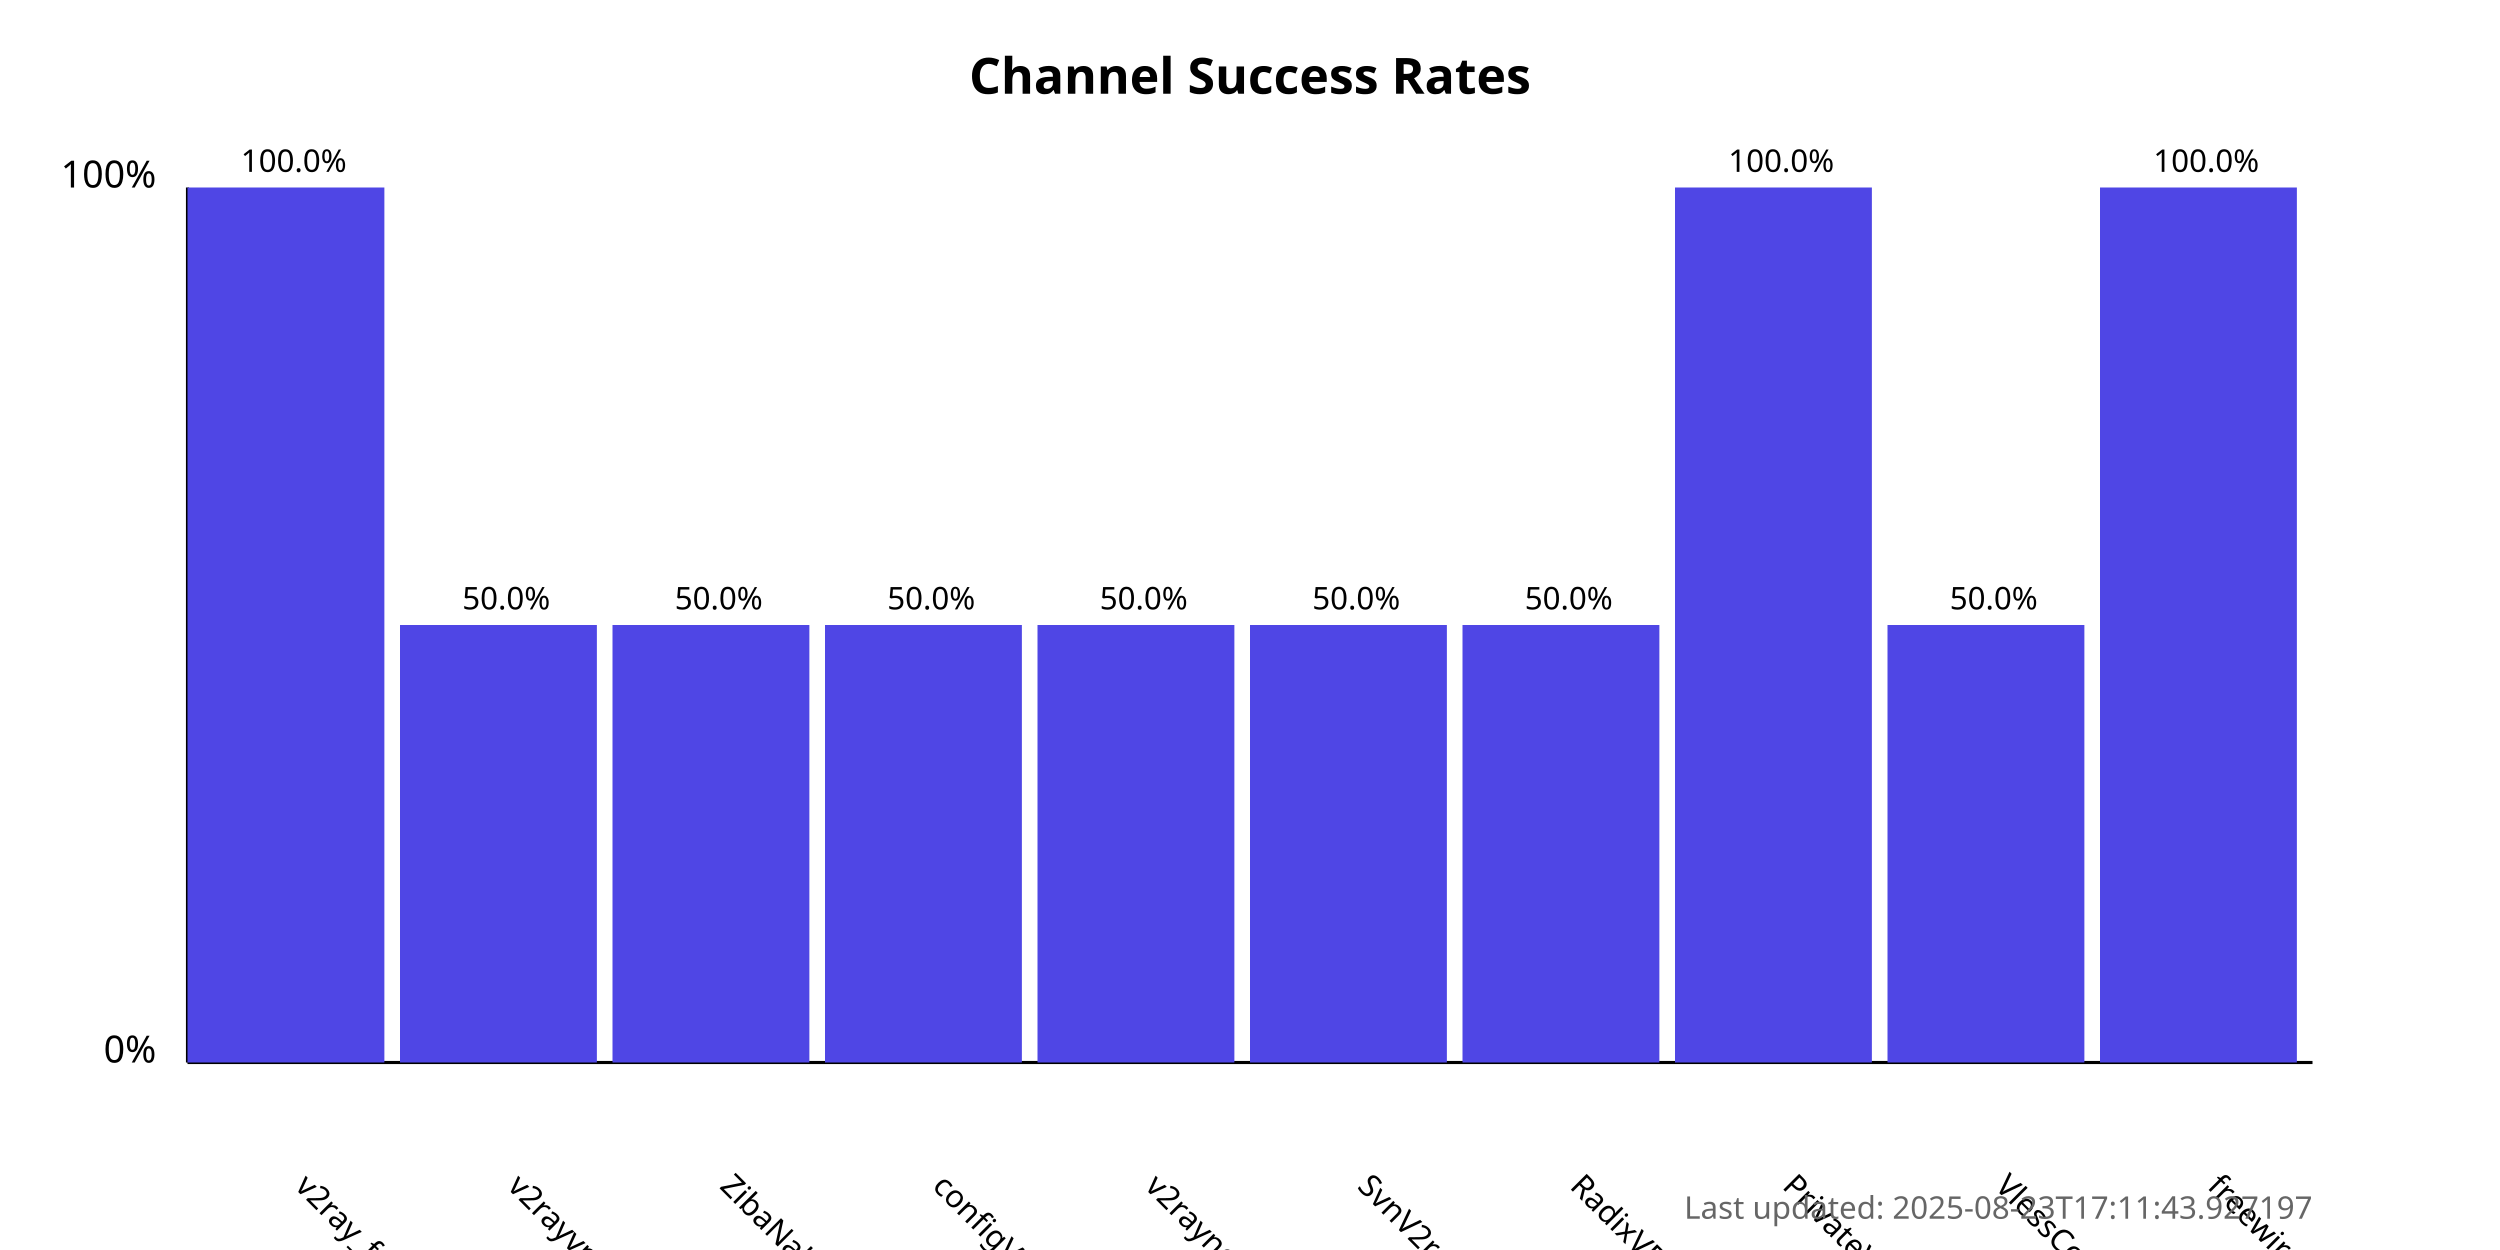
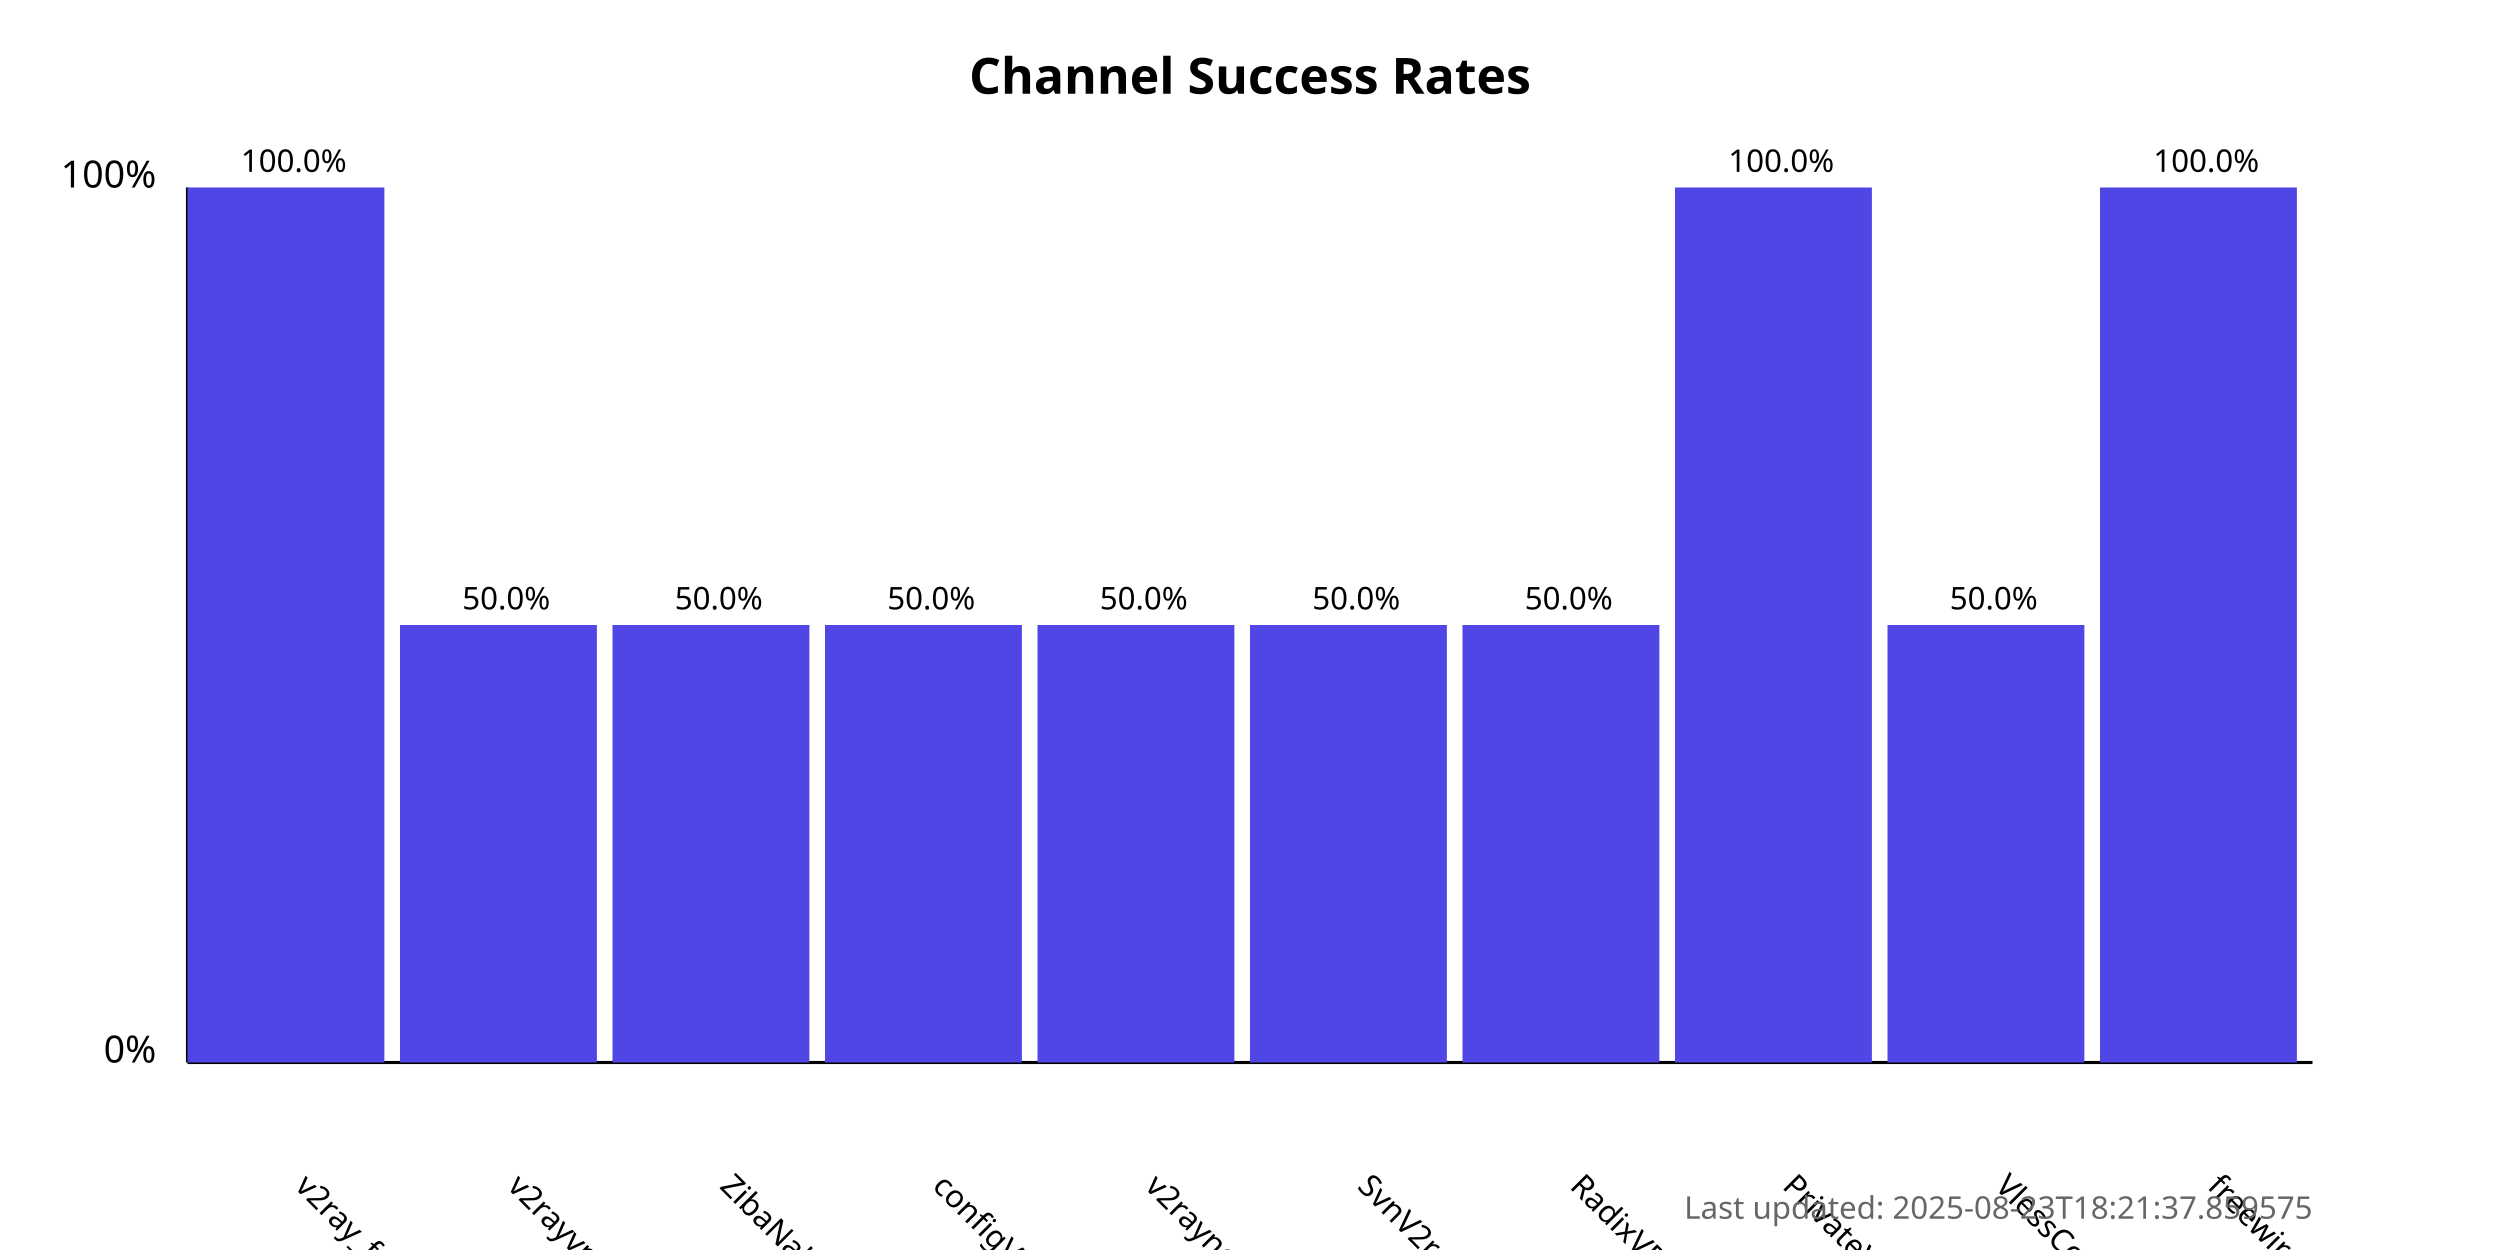
<svg xmlns="http://www.w3.org/2000/svg" width="800" height="400">
  <style>
            .chart-title { font: bold 16px sans-serif; }
            .axis-label { font: 12px sans-serif; }
            .tick-label { font: 10px sans-serif; }
            .bar { fill: #4f46e5; }
            .bar:hover { fill: #6366f1; }
            .timestamp { font: 10px sans-serif; fill: #666; }
        </style>
  <text x="400.0" y="30" text-anchor="middle" class="chart-title">
            Channel Success Rates
        </text>
  <line x1="60" y1="340" x2="60" y2="60" stroke="black" stroke-width="1" />
  <line x1="60" y1="340" x2="740" y2="340" stroke="black" stroke-width="1" />
  <text x="50" y="340" text-anchor="end" class="axis-label">0%</text>
  <text x="50" y="60" text-anchor="end" class="axis-label">100%</text>
  <g>
    <rect x="60" y="60.0" width="63.0" height="280.0" class="bar" />
    <text x="94.0" y="380" transform="rotate(45, 94.0, 380)" text-anchor="start" class="tick-label">
                v2ray_free_conf
            </text>
    <text x="94.0" y="55.0" text-anchor="middle" class="tick-label">
                100.0%
            </text>
  </g>
  <g>
    <rect x="128.0" y="200.0" width="63.0" height="140.0" class="bar" />
    <text x="162.0" y="380" transform="rotate(45, 162.0, 380)" text-anchor="start" class="tick-label">
                v2rayvpno
            </text>
    <text x="162.0" y="195.0" text-anchor="middle" class="tick-label">
                50.0%
            </text>
  </g>
  <g>
    <rect x="196.0" y="200.0" width="63.0" height="140.0" class="bar" />
    <text x="230.0" y="380" transform="rotate(45, 230.0, 380)" text-anchor="start" class="tick-label">
                ZibaNabz
            </text>
    <text x="230.0" y="195.0" text-anchor="middle" class="tick-label">
                50.0%
            </text>
  </g>
  <g>
    <rect x="264.0" y="200.0" width="63.0" height="140.0" class="bar" />
    <text x="298.0" y="380" transform="rotate(45, 298.0, 380)" text-anchor="start" class="tick-label">
                configV2rayForFree
            </text>
    <text x="298.0" y="195.0" text-anchor="middle" class="tick-label">
                50.0%
            </text>
  </g>
  <g>
    <rect x="332.0" y="200.0" width="63.0" height="140.0" class="bar" />
    <text x="366.0" y="380" transform="rotate(45, 366.0, 380)" text-anchor="start" class="tick-label">
                v2rayngvpn
            </text>
    <text x="366.0" y="195.0" text-anchor="middle" class="tick-label">
                50.0%
            </text>
  </g>
  <g>
    <rect x="400.0" y="200.0" width="63.0" height="140.0" class="bar" />
    <text x="434.0" y="380" transform="rotate(45, 434.0, 380)" text-anchor="start" class="tick-label">
                SvnV2ray
            </text>
    <text x="434.0" y="195.0" text-anchor="middle" class="tick-label">
                50.0%
            </text>
  </g>
  <g>
    <rect x="468.0" y="200.0" width="63.0" height="140.0" class="bar" />
    <text x="502.0" y="380" transform="rotate(45, 502.0, 380)" text-anchor="start" class="tick-label">
                RadixVPN
            </text>
    <text x="502.0" y="195.0" text-anchor="middle" class="tick-label">
                50.0%
            </text>
  </g>
  <g>
    <rect x="536.0" y="60.0" width="63.0" height="280.0" class="bar" />
    <text x="570.0" y="380" transform="rotate(45, 570.0, 380)" text-anchor="start" class="tick-label">
                PrivateVPNs
            </text>
    <text x="570.0" y="55.0" text-anchor="middle" class="tick-label">
                100.0%
            </text>
  </g>
  <g>
    <rect x="604.0" y="200.0" width="63.0" height="140.0" class="bar" />
    <text x="638.0" y="380" transform="rotate(45, 638.0, 380)" text-anchor="start" class="tick-label">
                VlessConfig
            </text>
    <text x="638.0" y="195.0" text-anchor="middle" class="tick-label">
                50.0%
            </text>
  </g>
  <g>
    <rect x="672.0" y="60.0" width="63.0" height="280.0" class="bar" />
    <text x="706.0" y="380" transform="rotate(45, 706.0, 380)" text-anchor="start" class="tick-label">
                freewireguard
            </text>
    <text x="706.0" y="55.0" text-anchor="middle" class="tick-label">
                100.0%
            </text>
  </g>
  <text x="740" y="390" text-anchor="end" class="timestamp">
-             Last updated: 2025-08-23T17:11:43.927197
+             Last updated: 2025-08-23T18:21:37.859575
        </text>
</svg>
